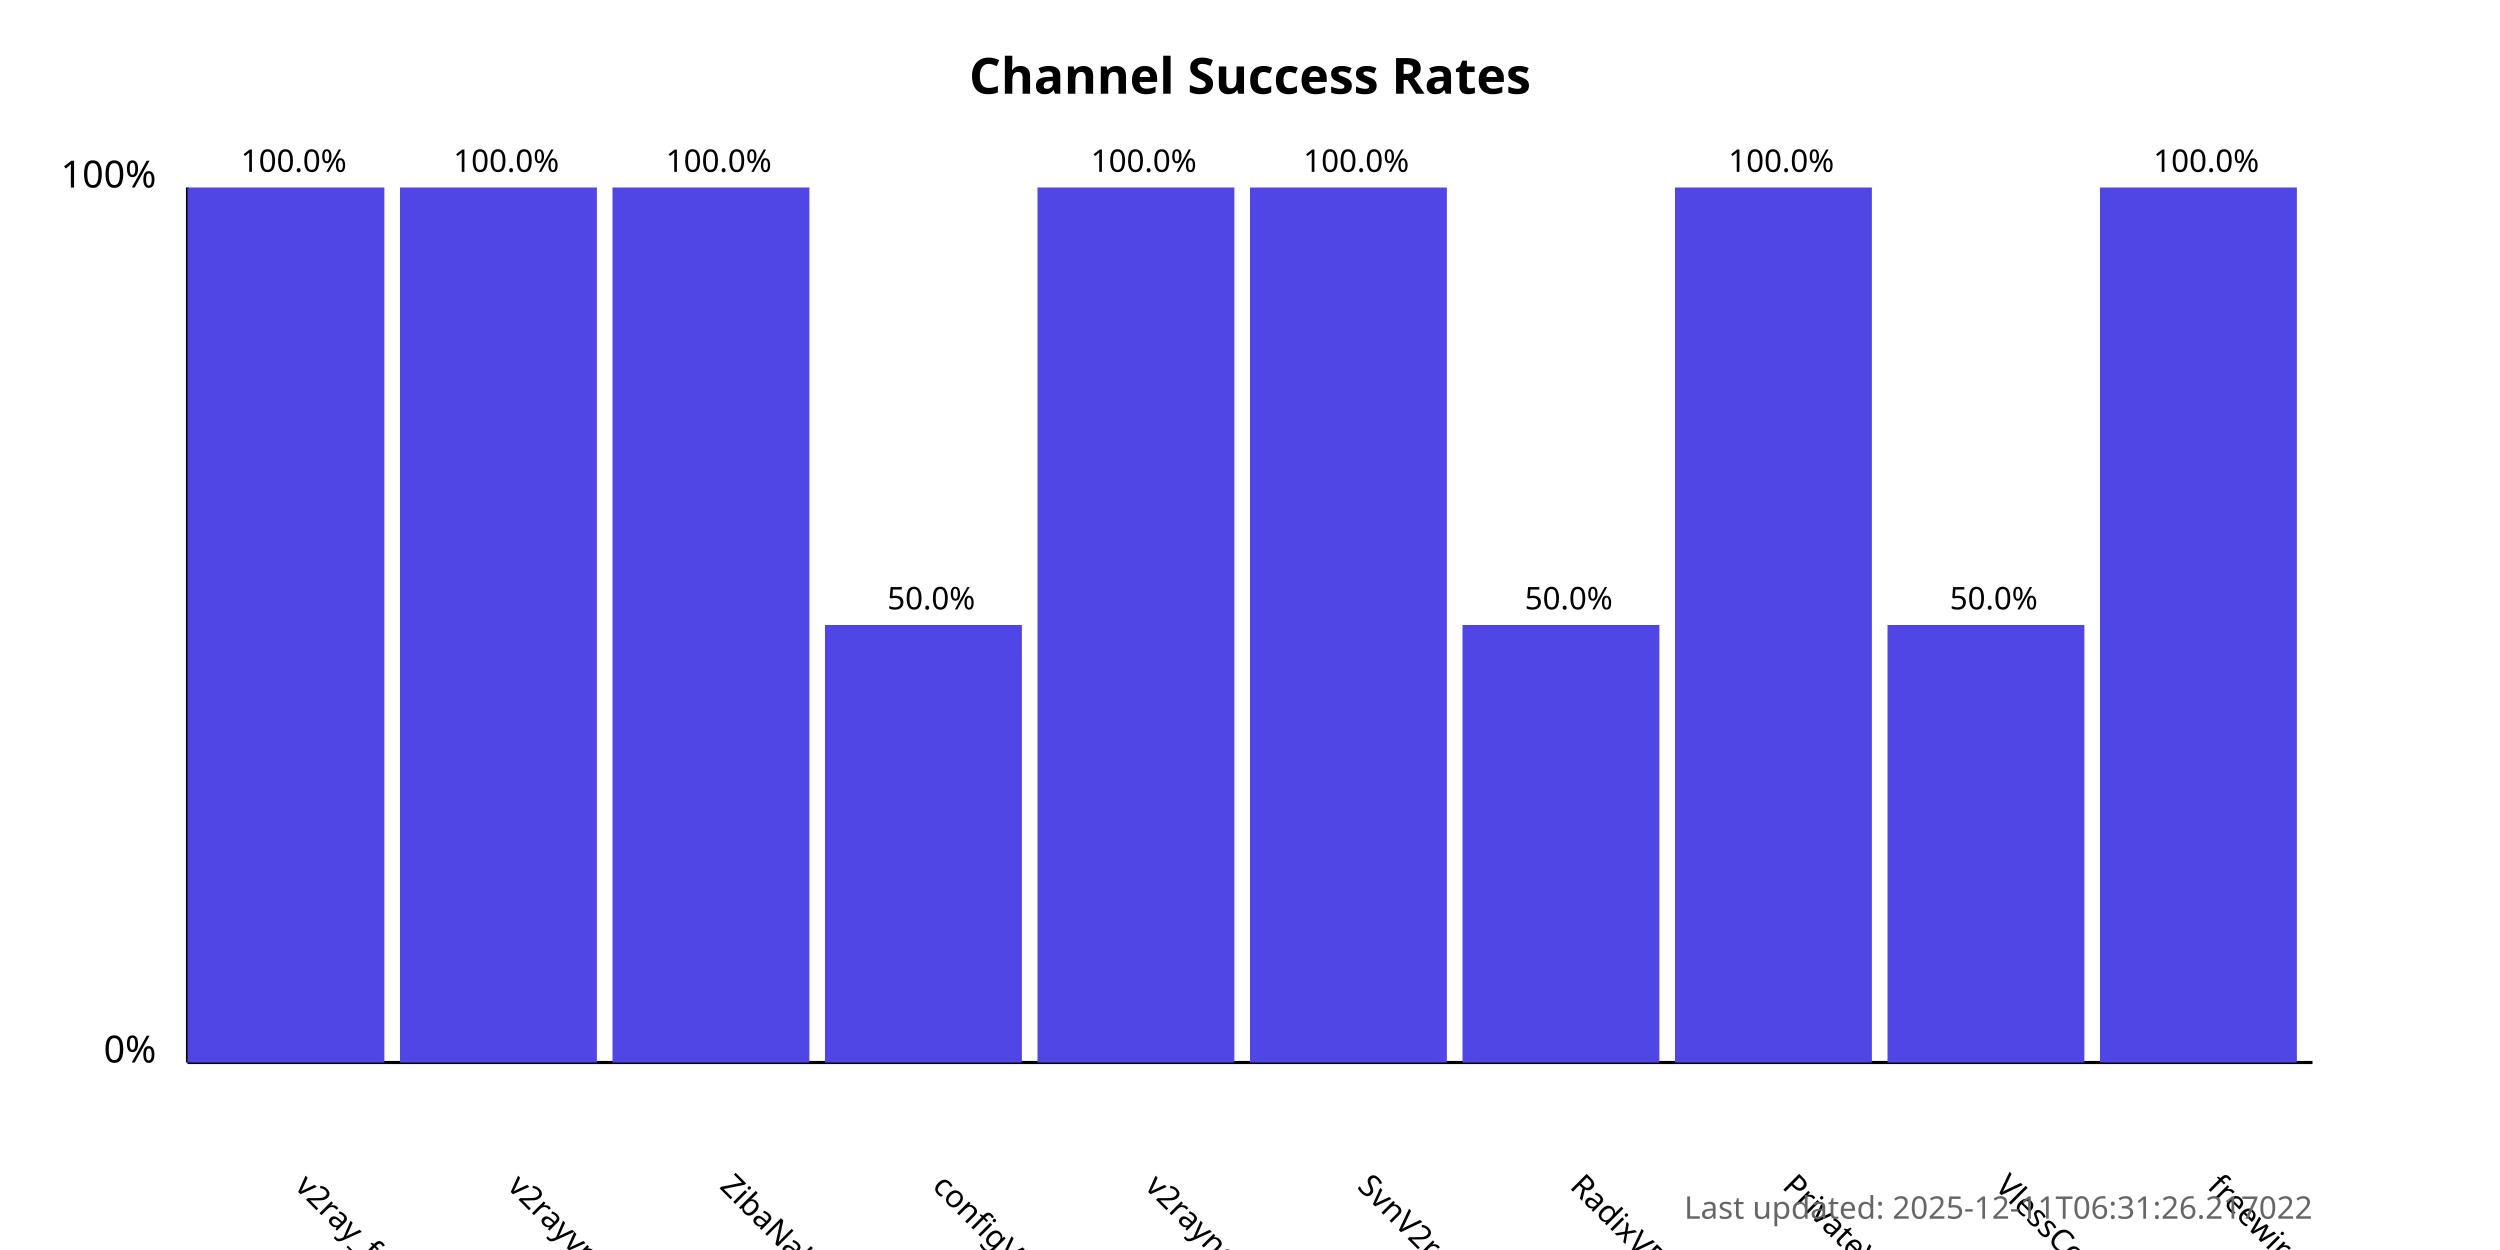
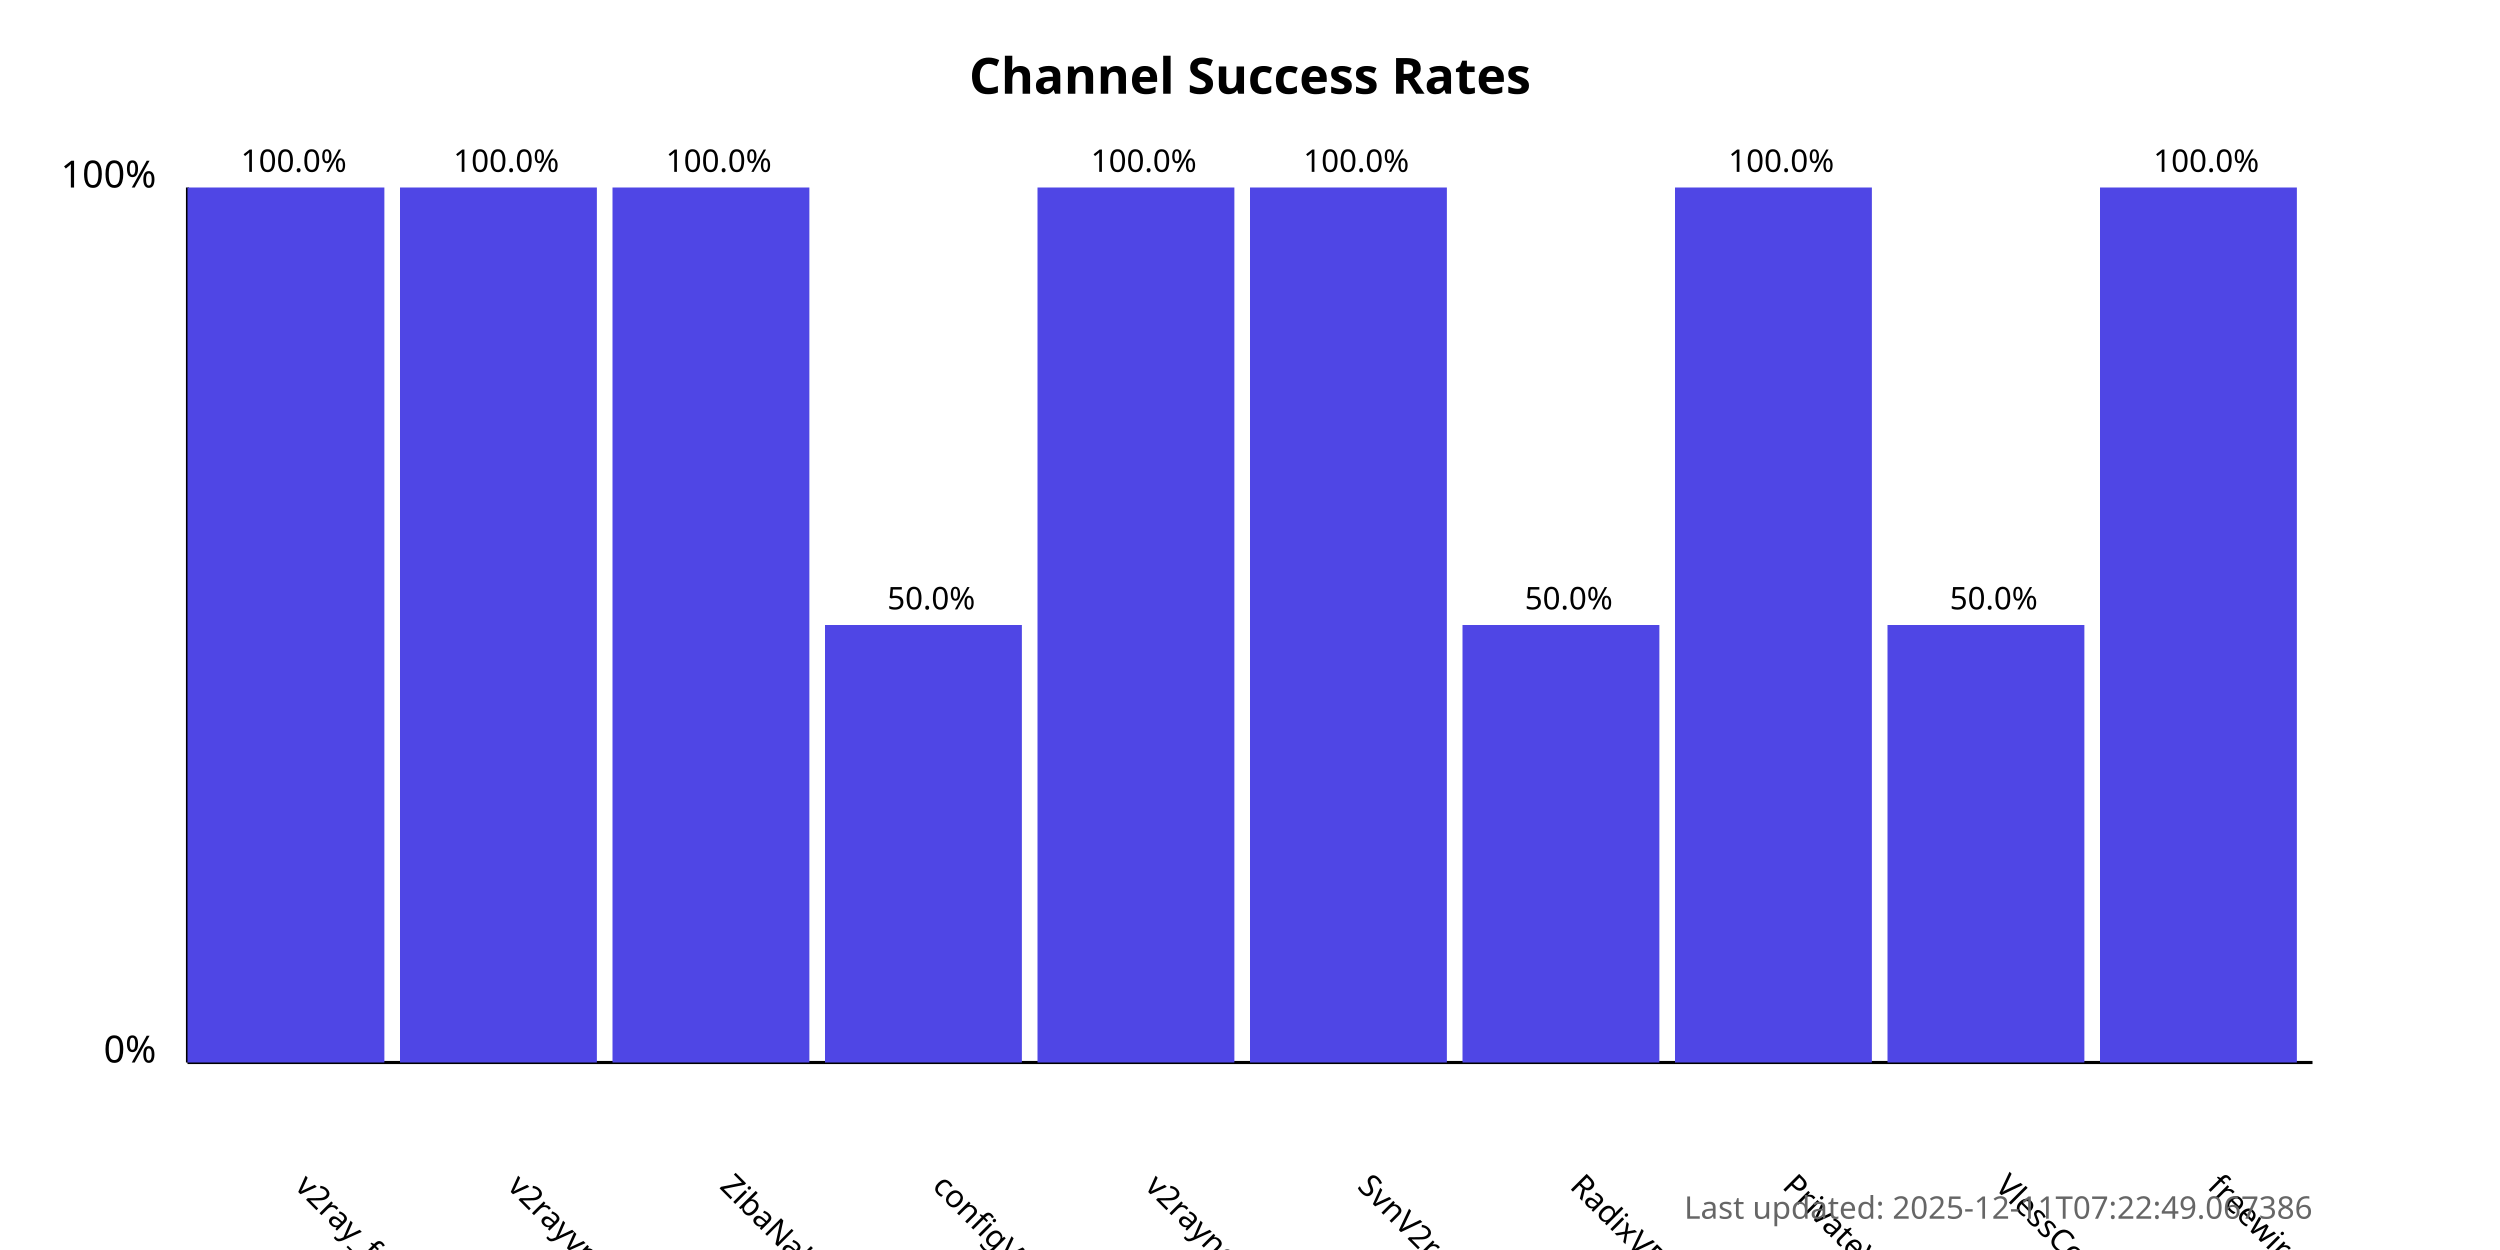
<svg xmlns="http://www.w3.org/2000/svg" width="800" height="400">
  <style>
            .chart-title { font: bold 16px sans-serif; }
            .axis-label { font: 12px sans-serif; }
            .tick-label { font: 10px sans-serif; }
            .bar { fill: #4f46e5; }
            .bar:hover { fill: #6366f1; }
            .timestamp { font: 10px sans-serif; fill: #666; }
        </style>
  <text x="400.0" y="30" text-anchor="middle" class="chart-title">
            Channel Success Rates
        </text>
  <line x1="60" y1="340" x2="60" y2="60" stroke="black" stroke-width="1" />
  <line x1="60" y1="340" x2="740" y2="340" stroke="black" stroke-width="1" />
  <text x="50" y="340" text-anchor="end" class="axis-label">0%</text>
  <text x="50" y="60" text-anchor="end" class="axis-label">100%</text>
  <g>
    <rect x="60" y="60.0" width="63.0" height="280.0" class="bar" />
    <text x="94.0" y="380" transform="rotate(45, 94.0, 380)" text-anchor="start" class="tick-label">
                v2ray_free_conf
            </text>
    <text x="94.0" y="55.0" text-anchor="middle" class="tick-label">
                100.0%
            </text>
  </g>
  <g>
    <rect x="128.0" y="60.0" width="63.0" height="280.0" class="bar" />
    <text x="162.0" y="380" transform="rotate(45, 162.0, 380)" text-anchor="start" class="tick-label">
                v2rayvpno
            </text>
    <text x="162.0" y="55.0" text-anchor="middle" class="tick-label">
                100.0%
            </text>
  </g>
  <g>
    <rect x="196.0" y="60.0" width="63.0" height="280.0" class="bar" />
    <text x="230.0" y="380" transform="rotate(45, 230.0, 380)" text-anchor="start" class="tick-label">
                ZibaNabz
            </text>
    <text x="230.0" y="55.0" text-anchor="middle" class="tick-label">
                100.0%
            </text>
  </g>
  <g>
    <rect x="264.0" y="200.0" width="63.0" height="140.0" class="bar" />
    <text x="298.0" y="380" transform="rotate(45, 298.0, 380)" text-anchor="start" class="tick-label">
                configV2rayForFree
            </text>
    <text x="298.0" y="195.0" text-anchor="middle" class="tick-label">
                50.0%
            </text>
  </g>
  <g>
    <rect x="332.0" y="60.0" width="63.0" height="280.0" class="bar" />
    <text x="366.0" y="380" transform="rotate(45, 366.0, 380)" text-anchor="start" class="tick-label">
                v2rayngvpn
            </text>
    <text x="366.0" y="55.0" text-anchor="middle" class="tick-label">
                100.0%
            </text>
  </g>
  <g>
    <rect x="400.0" y="60.0" width="63.0" height="280.0" class="bar" />
    <text x="434.0" y="380" transform="rotate(45, 434.0, 380)" text-anchor="start" class="tick-label">
                SvnV2ray
            </text>
    <text x="434.0" y="55.0" text-anchor="middle" class="tick-label">
                100.0%
            </text>
  </g>
  <g>
    <rect x="468.0" y="200.0" width="63.0" height="140.0" class="bar" />
    <text x="502.0" y="380" transform="rotate(45, 502.0, 380)" text-anchor="start" class="tick-label">
                RadixVPN
            </text>
    <text x="502.0" y="195.0" text-anchor="middle" class="tick-label">
                50.0%
            </text>
  </g>
  <g>
    <rect x="536.0" y="60.0" width="63.0" height="280.0" class="bar" />
    <text x="570.0" y="380" transform="rotate(45, 570.0, 380)" text-anchor="start" class="tick-label">
                PrivateVPNs
            </text>
    <text x="570.0" y="55.0" text-anchor="middle" class="tick-label">
                100.0%
            </text>
  </g>
  <g>
    <rect x="604.0" y="200.0" width="63.0" height="140.0" class="bar" />
    <text x="638.0" y="380" transform="rotate(45, 638.0, 380)" text-anchor="start" class="tick-label">
                VlessConfig
            </text>
    <text x="638.0" y="195.0" text-anchor="middle" class="tick-label">
                50.0%
            </text>
  </g>
  <g>
    <rect x="672.0" y="60.0" width="63.0" height="280.0" class="bar" />
    <text x="706.0" y="380" transform="rotate(45, 706.0, 380)" text-anchor="start" class="tick-label">
                freewireguard
            </text>
    <text x="706.0" y="55.0" text-anchor="middle" class="tick-label">
                100.0%
            </text>
  </g>
  <text x="740" y="390" text-anchor="end" class="timestamp">
-             Last updated: 2025-12-11T06:31:26.217022
+             Last updated: 2025-12-11T07:22:49.067386
        </text>
</svg>
